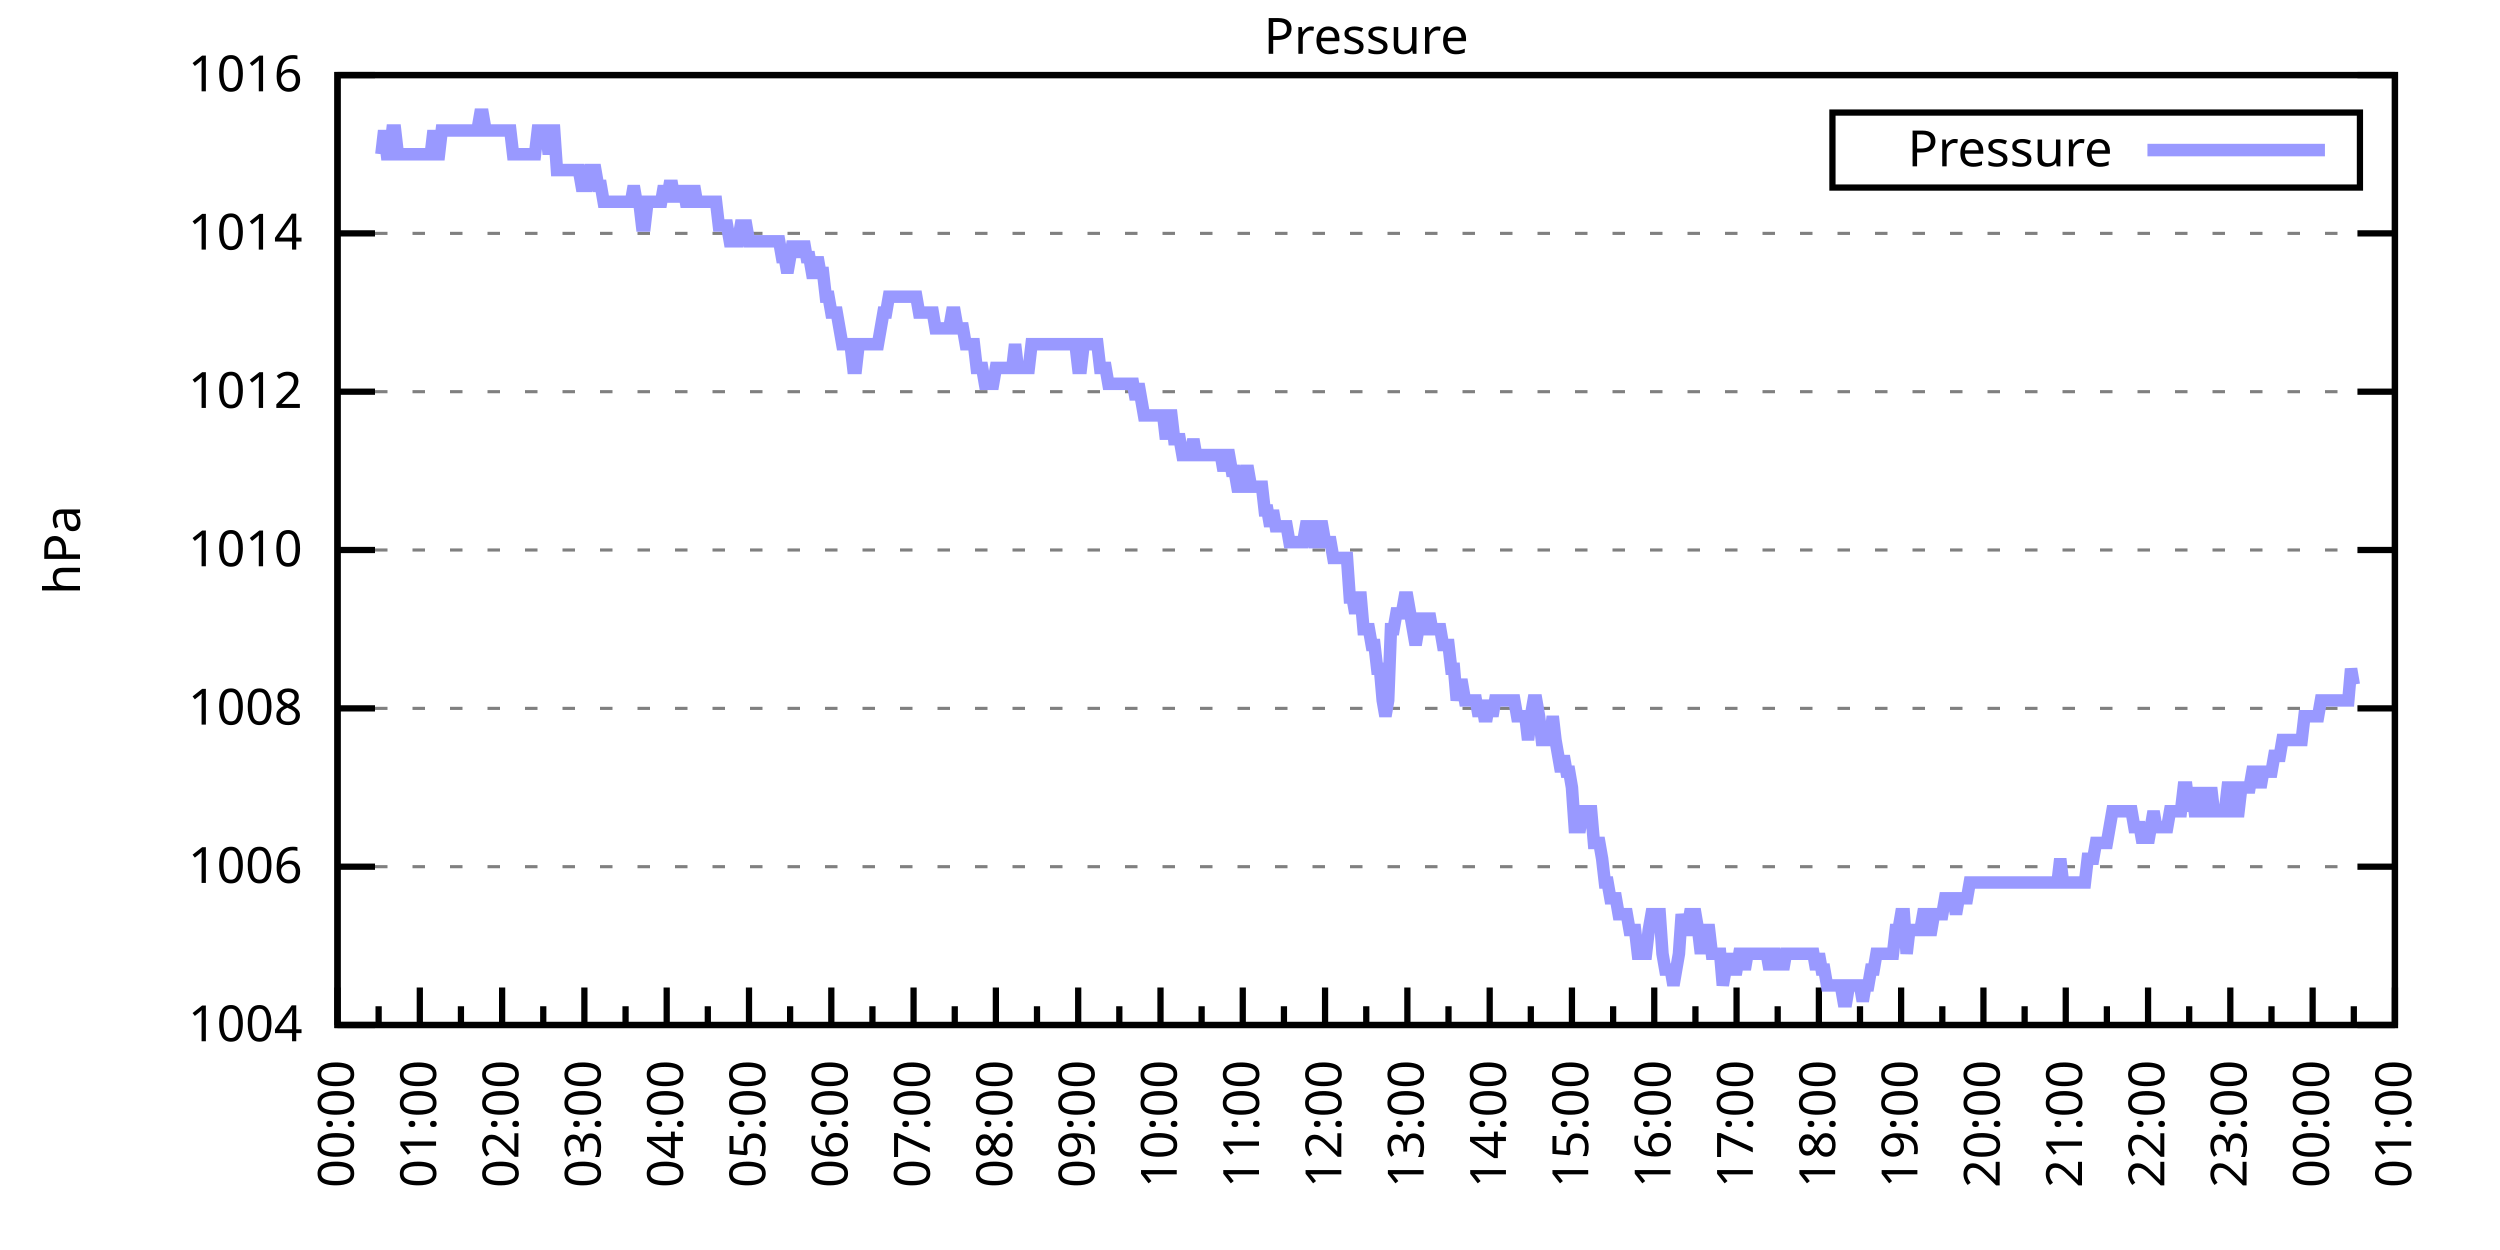
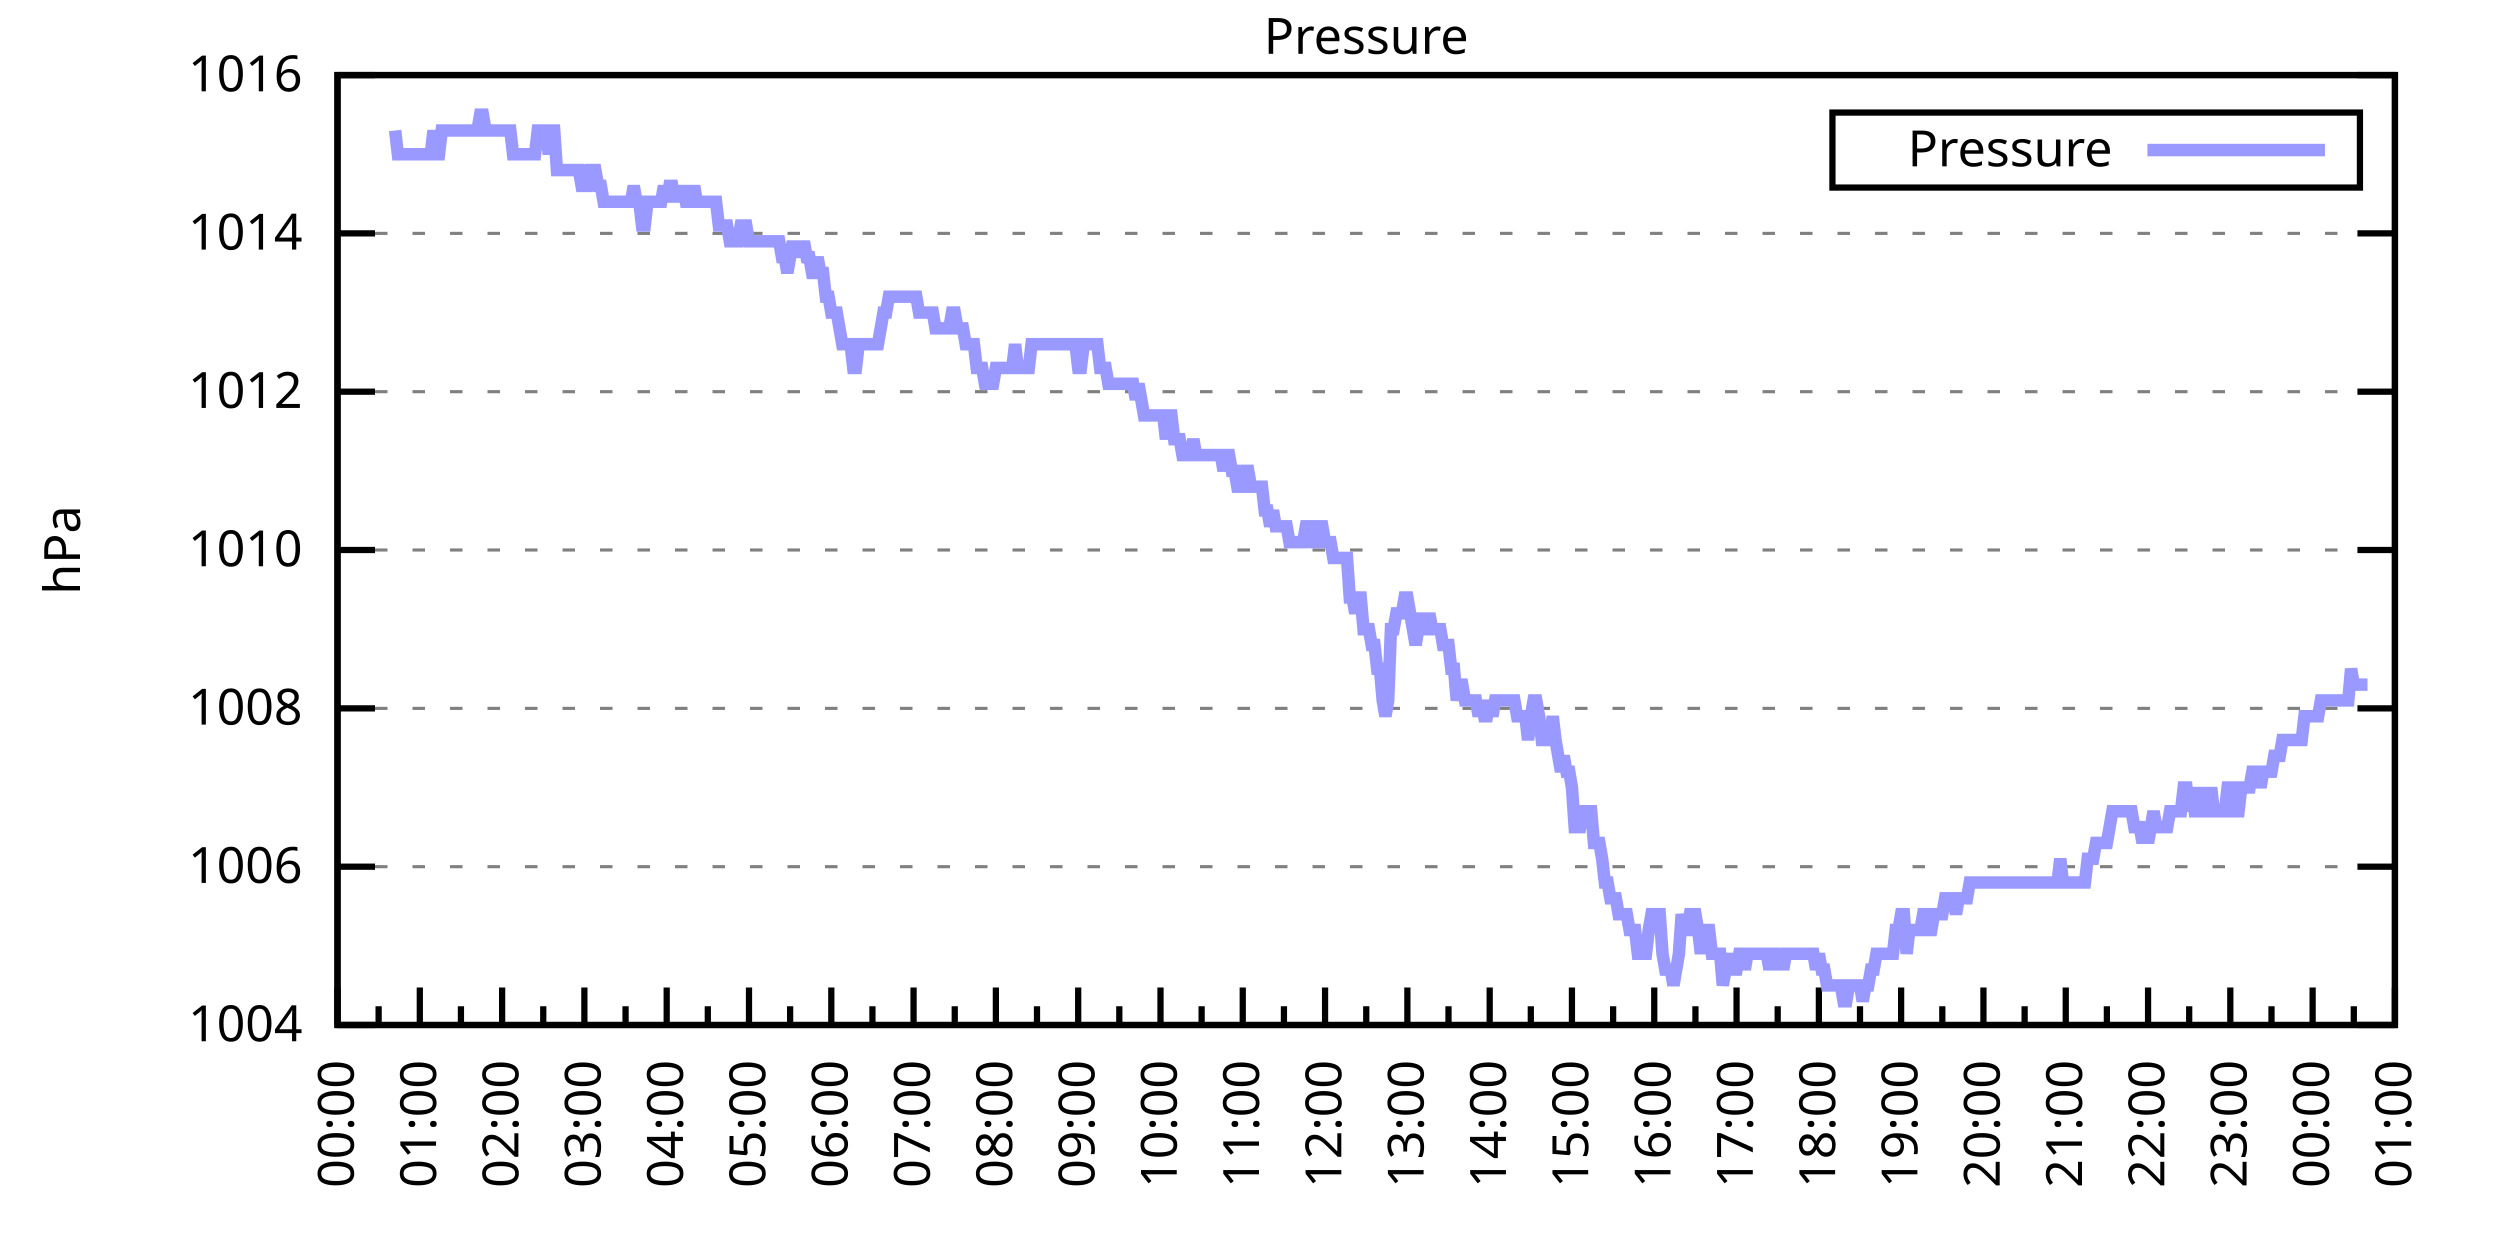
<svg xmlns="http://www.w3.org/2000/svg" xmlns:xlink="http://www.w3.org/1999/xlink" width="400" height="200" viewBox="0 0 400 200">
  <g id="gnuplot_canvas">
    <rect x="0" y="0" width="400" height="200" fill="none" />
    <defs>
      <circle id="gpDot" r="0.5" stroke-width="0.5" stroke="currentColor" />
      <path id="gpPt0" stroke-width="0.333" stroke="currentColor" d="M-1,0 h2 M0,-1 v2" />
      <path id="gpPt1" stroke-width="0.333" stroke="currentColor" d="M-1,-1 L1,1 M1,-1 L-1,1" />
      <path id="gpPt2" stroke-width="0.333" stroke="currentColor" d="M-1,0 L1,0 M0,-1 L0,1 M-1,-1 L1,1 M-1,1 L1,-1" />
      <rect id="gpPt3" stroke-width="0.333" stroke="currentColor" x="-1" y="-1" width="2" height="2" />
      <rect id="gpPt4" stroke-width="0.333" stroke="currentColor" fill="currentColor" x="-1" y="-1" width="2" height="2" />
      <circle id="gpPt5" stroke-width="0.333" stroke="currentColor" cx="0" cy="0" r="1" />
      <use xlink:href="#gpPt5" id="gpPt6" fill="currentColor" stroke="none" />
      <path id="gpPt7" stroke-width="0.333" stroke="currentColor" d="M0,-1.33 L-1.33,0.67 L1.33,0.67 z" />
      <use xlink:href="#gpPt7" id="gpPt8" fill="currentColor" stroke="none" />
      <use xlink:href="#gpPt7" id="gpPt9" stroke="currentColor" transform="rotate(180)" />
      <use xlink:href="#gpPt9" id="gpPt10" fill="currentColor" stroke="none" />
      <use xlink:href="#gpPt3" id="gpPt11" stroke="currentColor" transform="rotate(45)" />
      <use xlink:href="#gpPt11" id="gpPt12" fill="currentColor" stroke="none" />
      <path id="gpPt13" stroke-width="0.333" stroke="currentColor" d="M0,1.330 L1.265,0.411 L0.782,-1.067 L-0.782,-1.076 L-1.265,0.411 z" />
      <use xlink:href="#gpPt13" id="gpPt14" fill="currentColor" stroke="none" />
      <filter id="textbox" filterUnits="objectBoundingBox" x="0" y="0" height="1" width="1">
        <feFlood flood-color="white" flood-opacity="1" result="bgnd" />
        <feComposite in="SourceGraphic" in2="bgnd" operator="atop" />
      </filter>
      <filter id="greybox" filterUnits="objectBoundingBox" x="0" y="0" height="1" width="1">
        <feFlood flood-color="lightgrey" flood-opacity="1" result="grey" />
        <feComposite in="SourceGraphic" in2="grey" operator="atop" />
      </filter>
    </defs>
    <g fill="none" color="white" stroke="currentColor" stroke-width="1.00" stroke-linecap="butt" stroke-linejoin="miter">
</g>
    <g fill="none" color="black" stroke="currentColor" stroke-width="1.00" stroke-linecap="butt" stroke-linejoin="miter">
      <g stroke="none" shape-rendering="crispEdges">
        <polygon fill="rgb(255, 255, 255)" points="54.00,164.00 383.18,164.00 383.18,12.02 54.00,12.02 " />
      </g>
    </g>
    <g fill="none" color="black" stroke="currentColor" stroke-width="1.00" stroke-linecap="butt" stroke-linejoin="miter">
</g>
    <g fill="none" color="black" stroke="black" stroke-width="0.50" stroke-linecap="butt" stroke-linejoin="miter">
</g>
    <g fill="none" color="gray" stroke="currentColor" stroke-width="0.50" stroke-linecap="butt" stroke-linejoin="miter">
      <path stroke="gray" stroke-dasharray="2,4" class="gridline" d="M54.00,164.00 L383.19,164.00  " />
    </g>
    <g fill="none" color="gray" stroke="gray" stroke-width="1.00" stroke-linecap="butt" stroke-linejoin="miter">
</g>
    <g fill="none" color="black" stroke="currentColor" stroke-width="1.00" stroke-linecap="butt" stroke-linejoin="miter">
      <path stroke="black" d="M54.00,164.00 L60.00,164.00 M383.19,164.00 L377.19,164.00  " />
      <g transform="translate(48.40,166.60)" stroke="none" fill="black" font-family="Sans" font-size="8.00" text-anchor="end">
        <text>
          <tspan font-family="Sans"> 1004</tspan>
        </text>
      </g>
    </g>
    <g fill="none" color="black" stroke="currentColor" stroke-width="1.00" stroke-linecap="butt" stroke-linejoin="miter">
</g>
    <g fill="none" color="black" stroke="black" stroke-width="0.50" stroke-linecap="butt" stroke-linejoin="miter">
</g>
    <g fill="none" color="gray" stroke="currentColor" stroke-width="0.50" stroke-linecap="butt" stroke-linejoin="miter">
      <path stroke="gray" stroke-dasharray="2,4" class="gridline" d="M54.00,138.67 L383.19,138.67  " />
    </g>
    <g fill="none" color="gray" stroke="gray" stroke-width="1.00" stroke-linecap="butt" stroke-linejoin="miter">
</g>
    <g fill="none" color="black" stroke="currentColor" stroke-width="1.00" stroke-linecap="butt" stroke-linejoin="miter">
      <path stroke="black" d="M54.00,138.67 L60.00,138.67 M383.19,138.67 L377.19,138.67  " />
      <g transform="translate(48.40,141.27)" stroke="none" fill="black" font-family="Sans" font-size="8.00" text-anchor="end">
        <text>
          <tspan font-family="Sans"> 1006</tspan>
        </text>
      </g>
    </g>
    <g fill="none" color="black" stroke="currentColor" stroke-width="1.00" stroke-linecap="butt" stroke-linejoin="miter">
</g>
    <g fill="none" color="black" stroke="black" stroke-width="0.50" stroke-linecap="butt" stroke-linejoin="miter">
</g>
    <g fill="none" color="gray" stroke="currentColor" stroke-width="0.50" stroke-linecap="butt" stroke-linejoin="miter">
      <path stroke="gray" stroke-dasharray="2,4" class="gridline" d="M54.00,113.34 L383.19,113.34  " />
    </g>
    <g fill="none" color="gray" stroke="gray" stroke-width="1.00" stroke-linecap="butt" stroke-linejoin="miter">
</g>
    <g fill="none" color="black" stroke="currentColor" stroke-width="1.00" stroke-linecap="butt" stroke-linejoin="miter">
      <path stroke="black" d="M54.00,113.34 L60.00,113.34 M383.19,113.34 L377.19,113.34  " />
      <g transform="translate(48.40,115.94)" stroke="none" fill="black" font-family="Sans" font-size="8.00" text-anchor="end">
        <text>
          <tspan font-family="Sans"> 1008</tspan>
        </text>
      </g>
    </g>
    <g fill="none" color="black" stroke="currentColor" stroke-width="1.00" stroke-linecap="butt" stroke-linejoin="miter">
</g>
    <g fill="none" color="black" stroke="black" stroke-width="0.50" stroke-linecap="butt" stroke-linejoin="miter">
</g>
    <g fill="none" color="gray" stroke="currentColor" stroke-width="0.50" stroke-linecap="butt" stroke-linejoin="miter">
      <path stroke="gray" stroke-dasharray="2,4" class="gridline" d="M54.00,88.00 L383.19,88.00  " />
    </g>
    <g fill="none" color="gray" stroke="gray" stroke-width="1.00" stroke-linecap="butt" stroke-linejoin="miter">
</g>
    <g fill="none" color="black" stroke="currentColor" stroke-width="1.00" stroke-linecap="butt" stroke-linejoin="miter">
      <path stroke="black" d="M54.00,88.00 L60.00,88.00 M383.19,88.00 L377.19,88.00  " />
      <g transform="translate(48.40,90.60)" stroke="none" fill="black" font-family="Sans" font-size="8.00" text-anchor="end">
        <text>
          <tspan font-family="Sans"> 1010</tspan>
        </text>
      </g>
    </g>
    <g fill="none" color="black" stroke="currentColor" stroke-width="1.00" stroke-linecap="butt" stroke-linejoin="miter">
</g>
    <g fill="none" color="black" stroke="black" stroke-width="0.50" stroke-linecap="butt" stroke-linejoin="miter">
</g>
    <g fill="none" color="gray" stroke="currentColor" stroke-width="0.50" stroke-linecap="butt" stroke-linejoin="miter">
      <path stroke="gray" stroke-dasharray="2,4" class="gridline" d="M54.00,62.67 L383.19,62.67  " />
    </g>
    <g fill="none" color="gray" stroke="gray" stroke-width="1.00" stroke-linecap="butt" stroke-linejoin="miter">
</g>
    <g fill="none" color="black" stroke="currentColor" stroke-width="1.00" stroke-linecap="butt" stroke-linejoin="miter">
      <path stroke="black" d="M54.00,62.67 L60.00,62.67 M383.19,62.67 L377.19,62.67  " />
      <g transform="translate(48.40,65.27)" stroke="none" fill="black" font-family="Sans" font-size="8.00" text-anchor="end">
        <text>
          <tspan font-family="Sans"> 1012</tspan>
        </text>
      </g>
    </g>
    <g fill="none" color="black" stroke="currentColor" stroke-width="1.00" stroke-linecap="butt" stroke-linejoin="miter">
</g>
    <g fill="none" color="black" stroke="black" stroke-width="0.50" stroke-linecap="butt" stroke-linejoin="miter">
</g>
    <g fill="none" color="gray" stroke="currentColor" stroke-width="0.50" stroke-linecap="butt" stroke-linejoin="miter">
      <path stroke="gray" stroke-dasharray="2,4" class="gridline" d="M54.00,37.34 L383.19,37.34  " />
    </g>
    <g fill="none" color="gray" stroke="gray" stroke-width="1.00" stroke-linecap="butt" stroke-linejoin="miter">
</g>
    <g fill="none" color="black" stroke="currentColor" stroke-width="1.00" stroke-linecap="butt" stroke-linejoin="miter">
      <path stroke="black" d="M54.00,37.34 L60.00,37.34 M383.19,37.34 L377.19,37.34  " />
      <g transform="translate(48.40,39.94)" stroke="none" fill="black" font-family="Sans" font-size="8.00" text-anchor="end">
        <text>
          <tspan font-family="Sans"> 1014</tspan>
        </text>
      </g>
    </g>
    <g fill="none" color="black" stroke="currentColor" stroke-width="1.00" stroke-linecap="butt" stroke-linejoin="miter">
</g>
    <g fill="none" color="black" stroke="black" stroke-width="0.50" stroke-linecap="butt" stroke-linejoin="miter">
</g>
    <g fill="none" color="gray" stroke="currentColor" stroke-width="0.50" stroke-linecap="butt" stroke-linejoin="miter">
      <path stroke="gray" stroke-dasharray="2,4" class="gridline" d="M54.00,12.01 L383.19,12.01  " />
    </g>
    <g fill="none" color="gray" stroke="gray" stroke-width="1.00" stroke-linecap="butt" stroke-linejoin="miter">
</g>
    <g fill="none" color="black" stroke="currentColor" stroke-width="1.00" stroke-linecap="butt" stroke-linejoin="miter">
      <path stroke="black" d="M54.00,12.01 L60.00,12.01 M383.19,12.01 L377.19,12.01  " />
      <g transform="translate(48.40,14.61)" stroke="none" fill="black" font-family="Sans" font-size="8.00" text-anchor="end">
        <text>
          <tspan font-family="Sans"> 1016</tspan>
        </text>
      </g>
    </g>
    <g fill="none" color="black" stroke="currentColor" stroke-width="1.00" stroke-linecap="butt" stroke-linejoin="miter">
      <path stroke="black" d="M54.00,164.00 L54.00,158.00  " />
      <g transform="translate(56.60,169.60) rotate(270)" stroke="none" fill="black" font-family="Sans" font-size="8.00" text-anchor="end">
        <text>
          <tspan font-family="Sans">00:00</tspan>
        </text>
      </g>
    </g>
    <g fill="none" color="black" stroke="currentColor" stroke-width="1.00" stroke-linecap="butt" stroke-linejoin="miter">
      <path stroke="black" d="M60.58,164.00 L60.58,161.00 M67.17,164.00 L67.17,158.00  " />
      <g transform="translate(69.77,169.60) rotate(270)" stroke="none" fill="black" font-family="Sans" font-size="8.00" text-anchor="end">
        <text>
          <tspan font-family="Sans">01:00</tspan>
        </text>
      </g>
    </g>
    <g fill="none" color="black" stroke="currentColor" stroke-width="1.00" stroke-linecap="butt" stroke-linejoin="miter">
      <path stroke="black" d="M73.75,164.00 L73.75,161.00 M80.34,164.00 L80.34,158.00  " />
      <g transform="translate(82.94,169.60) rotate(270)" stroke="none" fill="black" font-family="Sans" font-size="8.00" text-anchor="end">
        <text>
          <tspan font-family="Sans">02:00</tspan>
        </text>
      </g>
    </g>
    <g fill="none" color="black" stroke="currentColor" stroke-width="1.00" stroke-linecap="butt" stroke-linejoin="miter">
      <path stroke="black" d="M86.92,164.00 L86.92,161.00 M93.50,164.00 L93.50,158.00  " />
      <g transform="translate(96.10,169.60) rotate(270)" stroke="none" fill="black" font-family="Sans" font-size="8.00" text-anchor="end">
        <text>
          <tspan font-family="Sans">03:00</tspan>
        </text>
      </g>
    </g>
    <g fill="none" color="black" stroke="currentColor" stroke-width="1.00" stroke-linecap="butt" stroke-linejoin="miter">
      <path stroke="black" d="M100.09,164.00 L100.09,161.00 M106.67,164.00 L106.67,158.00  " />
      <g transform="translate(109.27,169.60) rotate(270)" stroke="none" fill="black" font-family="Sans" font-size="8.00" text-anchor="end">
        <text>
          <tspan font-family="Sans">04:00</tspan>
        </text>
      </g>
    </g>
    <g fill="none" color="black" stroke="currentColor" stroke-width="1.00" stroke-linecap="butt" stroke-linejoin="miter">
      <path stroke="black" d="M113.25,164.00 L113.25,161.00 M119.84,164.00 L119.84,158.00  " />
      <g transform="translate(122.44,169.60) rotate(270)" stroke="none" fill="black" font-family="Sans" font-size="8.00" text-anchor="end">
        <text>
          <tspan font-family="Sans">05:00</tspan>
        </text>
      </g>
    </g>
    <g fill="none" color="black" stroke="currentColor" stroke-width="1.00" stroke-linecap="butt" stroke-linejoin="miter">
      <path stroke="black" d="M126.42,164.00 L126.42,161.00 M133.01,164.00 L133.01,158.00  " />
      <g transform="translate(135.61,169.60) rotate(270)" stroke="none" fill="black" font-family="Sans" font-size="8.00" text-anchor="end">
        <text>
          <tspan font-family="Sans">06:00</tspan>
        </text>
      </g>
    </g>
    <g fill="none" color="black" stroke="currentColor" stroke-width="1.00" stroke-linecap="butt" stroke-linejoin="miter">
      <path stroke="black" d="M139.59,164.00 L139.59,161.00 M146.17,164.00 L146.17,158.00  " />
      <g transform="translate(148.77,169.60) rotate(270)" stroke="none" fill="black" font-family="Sans" font-size="8.00" text-anchor="end">
        <text>
          <tspan font-family="Sans">07:00</tspan>
        </text>
      </g>
    </g>
    <g fill="none" color="black" stroke="currentColor" stroke-width="1.00" stroke-linecap="butt" stroke-linejoin="miter">
      <path stroke="black" d="M152.76,164.00 L152.76,161.00 M159.34,164.00 L159.34,158.00  " />
      <g transform="translate(161.94,169.60) rotate(270)" stroke="none" fill="black" font-family="Sans" font-size="8.00" text-anchor="end">
        <text>
          <tspan font-family="Sans">08:00</tspan>
        </text>
      </g>
    </g>
    <g fill="none" color="black" stroke="currentColor" stroke-width="1.00" stroke-linecap="butt" stroke-linejoin="miter">
      <path stroke="black" d="M165.92,164.00 L165.92,161.00 M172.51,164.00 L172.51,158.00  " />
      <g transform="translate(175.11,169.60) rotate(270)" stroke="none" fill="black" font-family="Sans" font-size="8.00" text-anchor="end">
        <text>
          <tspan font-family="Sans">09:00</tspan>
        </text>
      </g>
    </g>
    <g fill="none" color="black" stroke="currentColor" stroke-width="1.00" stroke-linecap="butt" stroke-linejoin="miter">
      <path stroke="black" d="M179.09,164.00 L179.09,161.00 M185.68,164.00 L185.68,158.00  " />
      <g transform="translate(188.28,169.60) rotate(270)" stroke="none" fill="black" font-family="Sans" font-size="8.00" text-anchor="end">
        <text>
          <tspan font-family="Sans">10:00</tspan>
        </text>
      </g>
    </g>
    <g fill="none" color="black" stroke="currentColor" stroke-width="1.00" stroke-linecap="butt" stroke-linejoin="miter">
      <path stroke="black" d="M192.26,164.00 L192.26,161.00 M198.84,164.00 L198.84,158.00  " />
      <g transform="translate(201.44,169.60) rotate(270)" stroke="none" fill="black" font-family="Sans" font-size="8.00" text-anchor="end">
        <text>
          <tspan font-family="Sans">11:00</tspan>
        </text>
      </g>
    </g>
    <g fill="none" color="black" stroke="currentColor" stroke-width="1.00" stroke-linecap="butt" stroke-linejoin="miter">
      <path stroke="black" d="M205.43,164.00 L205.43,161.00 M212.01,164.00 L212.01,158.00  " />
      <g transform="translate(214.61,169.60) rotate(270)" stroke="none" fill="black" font-family="Sans" font-size="8.00" text-anchor="end">
        <text>
          <tspan font-family="Sans">12:00</tspan>
        </text>
      </g>
    </g>
    <g fill="none" color="black" stroke="currentColor" stroke-width="1.00" stroke-linecap="butt" stroke-linejoin="miter">
      <path stroke="black" d="M218.60,164.00 L218.60,161.00 M225.18,164.00 L225.18,158.00  " />
      <g transform="translate(227.78,169.60) rotate(270)" stroke="none" fill="black" font-family="Sans" font-size="8.00" text-anchor="end">
        <text>
          <tspan font-family="Sans">13:00</tspan>
        </text>
      </g>
    </g>
    <g fill="none" color="black" stroke="currentColor" stroke-width="1.00" stroke-linecap="butt" stroke-linejoin="miter">
      <path stroke="black" d="M231.76,164.00 L231.76,161.00 M238.35,164.00 L238.35,158.00  " />
      <g transform="translate(240.95,169.60) rotate(270)" stroke="none" fill="black" font-family="Sans" font-size="8.00" text-anchor="end">
        <text>
          <tspan font-family="Sans">14:00</tspan>
        </text>
      </g>
    </g>
    <g fill="none" color="black" stroke="currentColor" stroke-width="1.00" stroke-linecap="butt" stroke-linejoin="miter">
      <path stroke="black" d="M244.93,164.00 L244.93,161.00 M251.51,164.00 L251.51,158.00  " />
      <g transform="translate(254.11,169.60) rotate(270)" stroke="none" fill="black" font-family="Sans" font-size="8.00" text-anchor="end">
        <text>
          <tspan font-family="Sans">15:00</tspan>
        </text>
      </g>
    </g>
    <g fill="none" color="black" stroke="currentColor" stroke-width="1.00" stroke-linecap="butt" stroke-linejoin="miter">
      <path stroke="black" d="M258.10,164.00 L258.10,161.00 M264.68,164.00 L264.68,158.00  " />
      <g transform="translate(267.28,169.60) rotate(270)" stroke="none" fill="black" font-family="Sans" font-size="8.00" text-anchor="end">
        <text>
          <tspan font-family="Sans">16:00</tspan>
        </text>
      </g>
    </g>
    <g fill="none" color="black" stroke="currentColor" stroke-width="1.00" stroke-linecap="butt" stroke-linejoin="miter">
      <path stroke="black" d="M271.27,164.00 L271.27,161.00 M277.85,164.00 L277.85,158.00  " />
      <g transform="translate(280.45,169.60) rotate(270)" stroke="none" fill="black" font-family="Sans" font-size="8.00" text-anchor="end">
        <text>
          <tspan font-family="Sans">17:00</tspan>
        </text>
      </g>
    </g>
    <g fill="none" color="black" stroke="currentColor" stroke-width="1.00" stroke-linecap="butt" stroke-linejoin="miter">
      <path stroke="black" d="M284.43,164.00 L284.43,161.00 M291.02,164.00 L291.02,158.00  " />
      <g transform="translate(293.62,169.60) rotate(270)" stroke="none" fill="black" font-family="Sans" font-size="8.00" text-anchor="end">
        <text>
          <tspan font-family="Sans">18:00</tspan>
        </text>
      </g>
    </g>
    <g fill="none" color="black" stroke="currentColor" stroke-width="1.00" stroke-linecap="butt" stroke-linejoin="miter">
      <path stroke="black" d="M297.60,164.00 L297.60,161.00 M304.18,164.00 L304.18,158.00  " />
      <g transform="translate(306.78,169.60) rotate(270)" stroke="none" fill="black" font-family="Sans" font-size="8.00" text-anchor="end">
        <text>
          <tspan font-family="Sans">19:00</tspan>
        </text>
      </g>
    </g>
    <g fill="none" color="black" stroke="currentColor" stroke-width="1.00" stroke-linecap="butt" stroke-linejoin="miter">
      <path stroke="black" d="M310.77,164.00 L310.77,161.00 M317.35,164.00 L317.35,158.00  " />
      <g transform="translate(319.95,169.60) rotate(270)" stroke="none" fill="black" font-family="Sans" font-size="8.00" text-anchor="end">
        <text>
          <tspan font-family="Sans">20:00</tspan>
        </text>
      </g>
    </g>
    <g fill="none" color="black" stroke="currentColor" stroke-width="1.00" stroke-linecap="butt" stroke-linejoin="miter">
      <path stroke="black" d="M323.94,164.00 L323.94,161.00 M330.52,164.00 L330.52,158.00  " />
      <g transform="translate(333.12,169.60) rotate(270)" stroke="none" fill="black" font-family="Sans" font-size="8.00" text-anchor="end">
        <text>
          <tspan font-family="Sans">21:00</tspan>
        </text>
      </g>
    </g>
    <g fill="none" color="black" stroke="currentColor" stroke-width="1.00" stroke-linecap="butt" stroke-linejoin="miter">
      <path stroke="black" d="M337.10,164.00 L337.10,161.00 M343.69,164.00 L343.69,158.00  " />
      <g transform="translate(346.29,169.60) rotate(270)" stroke="none" fill="black" font-family="Sans" font-size="8.00" text-anchor="end">
        <text>
          <tspan font-family="Sans">22:00</tspan>
        </text>
      </g>
    </g>
    <g fill="none" color="black" stroke="currentColor" stroke-width="1.00" stroke-linecap="butt" stroke-linejoin="miter">
      <path stroke="black" d="M350.27,164.00 L350.27,161.00 M356.85,164.00 L356.85,158.00  " />
      <g transform="translate(359.45,169.60) rotate(270)" stroke="none" fill="black" font-family="Sans" font-size="8.00" text-anchor="end">
        <text>
          <tspan font-family="Sans">23:00</tspan>
        </text>
      </g>
    </g>
    <g fill="none" color="black" stroke="currentColor" stroke-width="1.00" stroke-linecap="butt" stroke-linejoin="miter">
      <path stroke="black" d="M363.44,164.00 L363.44,161.00 M370.02,164.00 L370.02,158.00  " />
      <g transform="translate(372.62,169.60) rotate(270)" stroke="none" fill="black" font-family="Sans" font-size="8.00" text-anchor="end">
        <text>
          <tspan font-family="Sans">00:00</tspan>
        </text>
      </g>
    </g>
    <g fill="none" color="black" stroke="currentColor" stroke-width="1.00" stroke-linecap="butt" stroke-linejoin="miter">
      <path stroke="black" d="M376.61,164.00 L376.61,161.00 M383.19,164.00 L383.19,158.00  " />
      <g transform="translate(385.79,169.60) rotate(270)" stroke="none" fill="black" font-family="Sans" font-size="8.00" text-anchor="end">
        <text>
          <tspan font-family="Sans">01:00</tspan>
        </text>
      </g>
    </g>
    <g fill="none" color="black" stroke="currentColor" stroke-width="1.00" stroke-linecap="butt" stroke-linejoin="miter">
</g>
    <g fill="none" color="black" stroke="currentColor" stroke-width="1.00" stroke-linecap="butt" stroke-linejoin="miter">
      <path stroke="black" d="M54.00,12.01 L54.00,164.00 L383.19,164.00 L383.19,12.01 L54.00,12.01 Z  " />
    </g>
    <g fill="none" color="black" stroke="currentColor" stroke-width="1.00" stroke-linecap="butt" stroke-linejoin="miter">
      <g transform="translate(12.80,88.01) rotate(270)" stroke="none" fill="black" font-family="Sans" font-size="8.00" text-anchor="middle">
        <text>
          <tspan font-family="Sans">hPa</tspan>
        </text>
      </g>
    </g>
    <g fill="none" color="black" stroke="currentColor" stroke-width="1.00" stroke-linecap="butt" stroke-linejoin="miter">
</g>
    <g fill="none" color="black" stroke="currentColor" stroke-width="1.00" stroke-linecap="butt" stroke-linejoin="miter">
      <path stroke="black" d="M293.19,30.01 L293.19,18.01 L377.59,18.01 L377.59,30.01 L293.19,30.01 Z  " />
    </g>
    <g id="Pressure_plot_1">
      <g fill="none" color="white" stroke="black" stroke-width="2.00" stroke-linecap="butt" stroke-linejoin="miter">
</g>
      <g fill="none" color="black" stroke="currentColor" stroke-width="2.00" stroke-linecap="butt" stroke-linejoin="miter">
        <g transform="translate(337.99,26.61)" stroke="none" fill="black" font-family="Sans" font-size="8.00" text-anchor="end">
          <text>
            <tspan font-family="Sans">Pressure</tspan>
          </text>
        </g>
      </g>
      <g fill="none" color="black" stroke="currentColor" stroke-width="2.00" stroke-linecap="butt" stroke-linejoin="miter">
-         <path stroke="rgb(153, 153, 255)" d="M343.59,24.01 L371.99,24.01 M61.02,24.68 L61.46,20.88 L61.90,24.68 L62.34,24.68 L62.78,20.88 L63.22,20.88   L63.66,24.68 L64.10,24.68 L64.53,24.68 L64.97,24.68 L65.41,24.68 L65.85,24.68 L66.29,24.68 L66.73,24.68   L67.17,24.68 L67.61,24.68 L68.05,24.68 L68.48,24.68 L68.92,24.68 L69.36,20.88 L69.80,24.68 L70.24,24.68   L70.68,20.88 L71.12,20.88 L71.56,20.88 L72.00,20.88 L72.43,20.88 L72.87,20.88 L73.31,20.88 L73.75,20.88   L74.19,20.88 L74.63,20.88 L75.07,20.88 L75.51,20.88 L75.95,20.88 L76.38,20.88 L76.82,18.34 L77.26,18.34   L77.70,20.88 L78.14,20.88 L78.58,20.88 L79.02,20.88 L79.46,20.88 L79.90,20.88 L80.34,20.88 L80.77,20.88   L81.21,20.88 L81.65,20.88 L82.09,24.68 L82.53,24.68 L82.97,24.68 L83.41,24.68 L83.85,24.68 L84.29,24.68   L84.72,24.68 L85.16,24.68 L85.60,24.68 L86.04,20.88 L86.48,20.88 L86.92,20.88 L87.36,20.88 L87.80,24.68   L88.24,20.88 L88.67,20.88 L89.11,27.21 L89.55,27.21 L89.99,27.21 L90.43,27.21 L90.87,27.21 L91.31,27.21   L91.75,27.21 L92.19,27.21 L92.62,27.21 L93.06,29.74 L93.50,29.74 L93.94,29.74 L94.38,27.21 L94.82,27.21   L95.26,27.21 L95.70,29.74 L96.14,29.74 L96.58,32.28 L97.01,32.28 L97.45,32.28 L97.89,32.28 L98.33,32.28   L98.77,32.28 L99.21,32.28 L99.65,32.28 L100.09,32.28 L100.53,32.28 L100.96,32.28 L101.40,29.74 L101.84,32.28   L102.28,32.28 L102.72,36.08 L103.16,36.08 L103.60,32.28 L104.04,32.28 L104.48,32.28 L104.91,32.28 L105.35,32.28   L105.79,32.28 L106.23,29.74 L106.67,32.28 L107.11,29.74 L107.55,29.74 L107.99,32.28 L108.43,29.74 L108.87,32.28   L109.30,29.74 L109.74,32.28 L110.18,32.28 L110.62,32.28 L111.06,29.74 L111.50,32.28 L111.94,32.28 L112.38,32.28   L112.82,32.28 L113.25,32.28 L113.69,32.28 L114.13,32.28 L114.57,32.28 L115.01,36.08 L115.45,36.08 L115.89,36.08   L116.33,36.08 L116.77,38.61 L117.20,38.61 L117.64,38.61 L118.08,38.61 L118.52,36.08 L118.96,36.08 L119.40,36.08   L119.84,38.61 L120.28,38.61 L120.72,38.61 L121.15,38.61 L121.59,38.61 L122.03,38.61 L122.47,38.61 L122.91,38.61   L123.35,38.61 L123.79,38.61 L124.23,38.61 L124.67,38.61 L125.11,41.14 L125.54,41.14 L125.98,43.67 L126.42,41.14   L126.86,38.61 L127.30,41.14 L127.74,38.61 L128.18,41.14 L128.62,38.61 L129.06,41.14 L129.49,41.14 L129.93,43.67   L130.37,43.67 L130.81,41.14 L131.25,43.67 L131.69,43.67 L132.13,47.47 L132.57,47.47 L133.01,50.01 L133.44,50.01   L133.88,50.01 L134.32,52.54 L134.76,55.07 L135.20,55.07 L135.64,55.07 L136.08,55.07 L136.52,58.87 L136.96,58.87   L137.39,55.07 L137.83,55.07 L138.27,55.07 L138.71,55.07 L139.15,55.07 L139.59,55.07 L140.03,55.07 L140.47,55.07   L140.91,52.54 L141.35,50.01 L141.78,50.01 L142.22,47.47 L142.66,47.47 L143.10,47.47 L143.54,47.47 L143.98,47.47   L144.42,47.47 L144.86,47.47 L145.30,47.47 L145.73,47.47 L146.17,47.47 L146.61,47.47 L147.05,50.01 L147.49,50.01   L147.93,50.01 L148.37,50.01 L148.81,50.01 L149.25,50.01 L149.68,52.54 L150.12,52.54 L150.56,52.54 L151.00,52.54   L151.44,52.54 L151.88,52.54 L152.32,50.01 L152.76,50.01 L153.20,52.54 L153.63,52.54 L154.07,52.54 L154.51,55.07   L154.95,55.07 L155.39,55.07 L155.83,55.07 L156.27,58.87 L156.71,58.87 L157.15,58.87 L157.59,61.41 L158.02,61.41   L158.46,61.41 L158.90,61.41 L159.34,58.87 L159.78,58.87 L160.22,58.87 L160.66,58.87 L161.10,58.87 L161.54,58.87   L161.97,58.87 L162.41,55.07 L162.85,58.87 L163.29,58.87 L163.73,58.87 L164.17,58.87 L164.61,58.87 L165.05,55.07   L165.49,55.07 L165.92,55.07 L166.36,55.07 L166.80,55.07 L167.24,55.07 L167.68,55.07 L168.12,55.07 L168.56,55.07   L169.00,55.07 L169.44,55.07 L169.87,55.07 L170.31,55.07 L170.75,55.07 L171.19,55.07 L171.63,55.07 L172.07,55.07   L172.51,58.87 L172.95,58.87 L173.39,55.07 L173.83,55.07 L174.26,55.07 L174.70,55.07 L175.14,55.07 L175.58,55.07   L176.02,58.87 L176.46,58.87 L176.90,58.87 L177.34,61.41 L177.78,61.41 L178.21,61.41 L178.65,61.41 L179.09,61.41   L179.53,61.41 L179.97,61.41 L180.41,61.41 L180.85,61.41 L181.29,61.41 L181.73,63.94 L182.16,61.41 L182.60,63.94   L183.04,66.47 L183.48,66.47 L183.92,66.47 L184.36,66.47 L184.80,66.47 L185.24,66.47 L185.68,66.47 L186.11,66.47   L186.55,70.27 L186.99,66.47 L187.43,66.47 L187.87,70.27 L188.31,70.27 L188.75,70.27 L189.19,72.81 L189.63,72.81   L190.07,72.81 L190.50,72.81 L190.94,70.27 L191.38,72.81 L191.82,72.81 L192.26,72.81 L192.70,72.81 L193.14,72.81   L193.58,72.81 L194.02,72.81 L194.45,72.81 L194.89,72.81 L195.33,72.81 L195.77,75.34 L196.21,72.81 L196.65,72.81   L197.09,75.34 L197.53,75.34 L197.97,77.87 L198.40,77.87 L198.84,77.87 L199.28,75.34 L199.72,75.34 L200.16,77.87   L200.60,77.87 L201.04,77.87 L201.48,77.87 L201.92,77.87 L202.35,81.67 L202.79,81.67 L203.23,84.21 L203.67,81.67   L204.11,84.21 L204.55,84.21 L204.99,84.21 L205.43,84.21 L205.87,84.21 L206.31,86.74 L206.74,86.74 L207.18,86.74   L207.62,86.74 L208.06,86.74 L208.50,86.74 L208.94,84.21 L209.38,84.21 L209.82,84.21 L210.26,86.74 L210.69,86.74   L211.13,84.21 L211.57,84.21 L212.01,86.74 L212.45,86.74 L212.89,86.74 L213.33,89.27 L213.77,89.27 L214.21,89.27   L214.64,89.27 L215.08,89.27 L215.52,89.27 L215.96,95.60 L216.40,95.60 L216.84,98.14 L217.28,95.60 L217.72,95.60   L218.16,100.67 L218.60,100.67 L219.03,100.67 L219.47,103.20 L219.91,103.20 L220.35,107.00 L220.79,107.00 L221.23,112.07   L221.67,114.60 L222.11,112.07 L222.55,100.67 L222.98,100.67 L223.42,98.14 L223.86,98.14 L224.30,98.14 L224.74,95.60   L225.18,95.60 L225.62,98.14 L226.06,100.67 L226.50,103.20 L226.93,100.67 L227.37,98.14 L227.81,100.67 L228.25,100.67   L228.69,98.14 L229.13,100.67 L229.57,100.67 L230.01,100.67 L230.45,100.67 L230.88,103.20 L231.32,103.20 L231.76,103.20   L232.20,107.00 L232.64,107.00 L233.08,112.07 L233.52,109.54 L233.96,109.54 L234.40,112.07 L234.84,112.07 L235.27,112.07   L235.71,112.07 L236.15,112.07 L236.59,114.60 L237.03,112.07 L237.47,114.60 L237.91,114.60 L238.35,112.07 L238.79,114.60   L239.22,112.07 L239.66,112.07 L240.10,112.07 L240.54,112.07 L240.98,112.07 L241.42,112.07 L241.86,112.07 L242.30,112.07   L242.74,114.60 L243.17,114.60 L243.61,114.60 L244.05,114.60 L244.49,118.40 L244.93,114.60 L245.37,112.07 L245.81,112.07   L246.25,114.60 L246.69,118.40 L247.12,118.40 L247.56,118.40 L248.00,118.40 L248.44,114.60 L248.88,118.40 L249.32,120.94   L249.76,123.47 L250.20,120.94 L250.64,123.47 L251.08,123.47 L251.51,126.00 L251.95,132.34 L252.39,132.34 L252.83,132.34   L253.27,129.80 L253.71,129.80 L254.15,129.80 L254.59,129.80 L255.03,134.87 L255.46,134.87 L255.90,134.87 L256.34,137.40   L256.78,141.20 L257.22,141.20 L257.66,143.73 L258.10,143.73 L258.54,143.73 L258.98,146.27 L259.41,146.27 L259.85,146.27   L260.29,146.27 L260.73,148.80 L261.17,148.80 L261.61,148.80 L262.05,152.60 L262.49,152.60 L262.93,152.60 L263.36,152.60   L263.80,148.80 L264.24,146.27 L264.68,146.27 L265.12,146.27 L265.56,146.27 L266.00,152.60 L266.44,155.13 L266.88,155.13   L267.32,155.13 L267.75,157.67 L268.19,155.13 L268.63,152.60 L269.07,146.27 L269.51,148.80 L269.95,148.80 L270.39,146.27   L270.83,146.27 L271.27,146.27 L271.70,148.80 L272.14,152.60 L272.58,148.80 L273.02,148.80 L273.46,148.80 L273.90,152.60   L274.34,152.60 L274.78,152.60 L275.22,152.60 L275.65,157.67 L276.09,155.13 L276.53,155.13 L276.97,152.60 L277.41,155.13   L277.85,155.13 L278.29,152.60 L278.73,152.60 L279.17,155.13 L279.60,152.60 L280.04,152.60 L280.48,152.60 L280.92,152.60   L281.36,152.60 L281.80,152.60 L282.24,152.60 L282.68,152.60 L283.12,155.13 L283.56,152.60 L283.99,152.60 L284.43,155.13   L284.87,152.60 L285.31,155.13 L285.75,152.60 L286.19,152.60 L286.63,152.60 L287.07,152.60 L287.51,152.60 L287.94,152.60   L288.38,152.60 L288.82,152.60 L289.26,152.60 L289.70,152.60 L290.14,152.60 L290.58,155.13 L291.02,152.60 L291.46,155.13   L291.89,155.13 L292.33,157.67 L292.77,157.67 L293.21,157.67 L293.65,157.67 L294.09,157.67 L294.53,157.67 L294.97,160.20   L295.41,160.20 L295.84,157.67 L296.28,157.67 L296.72,157.67 L297.16,157.67 L297.60,157.67 L298.04,160.20 L298.48,157.67   L298.92,157.67 L299.36,155.13 L299.80,155.13 L300.23,152.60 L300.67,152.60 L301.11,152.60 L301.55,152.60 L301.99,152.60   L302.43,152.60 L302.87,152.60 L303.31,148.80 L303.75,148.80 L304.18,146.27 L304.62,146.27 L305.06,152.60 L305.50,148.80   L305.94,148.80 L306.38,148.80 L306.82,148.80 L307.26,148.80 L307.70,146.27 L308.13,146.27 L308.57,148.80 L309.01,148.80   L309.45,146.27 L309.89,146.27 L310.33,146.27 L310.77,146.27 L311.21,143.73 L311.65,143.73 L312.08,143.73 L312.52,143.73   L312.96,146.27 L313.40,143.73 L313.84,143.73 L314.28,143.73 L314.72,143.73 L315.16,141.20 L315.60,141.20 L316.04,141.20   L316.47,141.20 L316.91,141.20 L317.35,141.20 L317.79,141.20 L318.23,141.20 L318.67,141.20 L319.11,141.20 L319.55,141.20   L319.99,141.20 L320.42,141.20 L320.86,141.20 L321.30,141.20 L321.74,141.20 L322.18,141.20 L322.62,141.20 L323.06,141.20   L323.50,141.20 L323.94,141.20 L324.37,141.20 L324.81,141.20 L325.25,141.20 L325.69,141.20 L326.13,141.20 L326.57,141.20   L327.01,141.20 L327.45,141.20 L327.89,141.20 L328.33,141.20 L328.76,141.20 L329.20,141.20 L329.64,137.40 L330.08,141.20   L330.52,141.20 L330.96,141.20 L331.40,141.20 L331.84,141.20 L332.28,141.20 L332.71,141.20 L333.15,141.20 L333.59,141.20   L334.03,137.40 L334.47,137.40 L334.91,137.40 L335.35,134.87 L335.79,134.87 L336.23,134.87 L336.66,134.87 L337.10,134.87   L337.54,132.34 L337.98,129.80 L338.42,129.80 L338.86,129.80 L339.30,129.80 L339.74,129.80 L340.18,129.80 L340.61,129.80   L341.05,129.80 L341.49,132.34 L341.93,132.34 L342.37,132.34 L342.81,134.87 L343.25,132.34 L343.69,134.87 L344.13,132.34   L344.57,129.80 L345.00,132.34 L345.44,132.34 L345.88,132.34 L346.32,132.34 L346.76,132.34 L347.20,129.80 L347.64,129.80   L348.08,129.80 L348.52,129.80 L348.95,129.80 L349.39,126.00 L349.83,126.00 L350.27,129.80 L350.71,126.00 L351.15,129.80   L351.59,129.80 L352.03,129.80 L352.47,126.00 L352.90,129.80 L353.34,129.80 L353.78,126.00 L354.22,129.80 L354.66,129.80   L355.10,129.80 L355.54,129.80 L355.98,129.80 L356.42,126.00 L356.85,126.00 L357.29,129.80 L357.73,129.80 L358.17,129.80   L358.61,126.00 L359.05,126.00 L359.49,126.00 L359.93,126.00 L360.37,123.47 L360.81,123.47 L361.24,123.47 L361.68,126.00   L362.12,123.47 L362.56,123.47 L363.00,123.47 L363.44,123.47 L363.88,120.94 L364.32,120.94 L364.76,120.94 L365.19,118.40   L365.63,118.40 L366.07,118.40 L366.51,118.40 L366.95,118.40 L367.39,118.40 L367.83,118.40 L368.27,118.40 L368.71,114.60   L369.14,114.60 L369.58,114.60 L370.02,114.60 L370.46,114.60 L370.90,114.60 L371.34,112.07 L371.78,112.07 L372.22,112.07   L372.66,112.07 L373.09,112.07 L373.53,112.07 L373.97,112.07 L374.41,112.07 L374.85,112.07 L375.29,112.07 L375.73,112.07   L376.17,107.00 L376.61,109.54  " />
+         <path stroke="rgb(153, 153, 255)" d="M343.59,24.01 L371.99,24.01 M63.22,20.88 L63.66,24.68 L64.10,24.68 L64.53,24.68 L64.97,24.68 L65.41,24.68   L65.85,24.68 L66.29,24.68 L66.73,24.68 L67.17,24.68 L67.61,24.68 L68.05,24.68 L68.48,24.68 L68.92,24.68   L69.36,20.88 L69.80,24.68 L70.24,24.68 L70.68,20.88 L71.12,20.88 L71.56,20.88 L72.00,20.88 L72.43,20.88   L72.87,20.88 L73.31,20.88 L73.75,20.88 L74.19,20.88 L74.63,20.88 L75.07,20.88 L75.51,20.88 L75.95,20.88   L76.38,20.88 L76.82,18.34 L77.26,18.34 L77.70,20.88 L78.14,20.88 L78.58,20.88 L79.02,20.88 L79.46,20.88   L79.90,20.88 L80.34,20.88 L80.77,20.88 L81.21,20.88 L81.65,20.88 L82.09,24.68 L82.53,24.68 L82.97,24.68   L83.41,24.68 L83.85,24.68 L84.29,24.68 L84.72,24.68 L85.16,24.68 L85.60,24.68 L86.04,20.88 L86.48,20.88   L86.92,20.88 L87.36,20.88 L87.80,24.68 L88.24,20.88 L88.67,20.88 L89.11,27.21 L89.55,27.21 L89.99,27.21   L90.43,27.21 L90.87,27.21 L91.31,27.21 L91.75,27.21 L92.19,27.21 L92.62,27.21 L93.06,29.74 L93.50,29.74   L93.94,29.74 L94.38,27.21 L94.82,27.21 L95.26,27.21 L95.70,29.74 L96.14,29.74 L96.58,32.28 L97.01,32.28   L97.45,32.28 L97.89,32.28 L98.33,32.28 L98.77,32.28 L99.21,32.28 L99.65,32.28 L100.09,32.28 L100.53,32.28   L100.96,32.28 L101.40,29.74 L101.84,32.28 L102.28,32.28 L102.72,36.08 L103.16,36.08 L103.60,32.28 L104.04,32.28   L104.48,32.28 L104.91,32.28 L105.35,32.28 L105.79,32.28 L106.23,29.74 L106.67,32.28 L107.11,29.74 L107.55,29.74   L107.99,32.28 L108.43,29.74 L108.87,32.28 L109.30,29.74 L109.74,32.28 L110.18,32.28 L110.62,32.28 L111.06,29.74   L111.50,32.28 L111.94,32.28 L112.38,32.28 L112.82,32.28 L113.25,32.28 L113.69,32.28 L114.13,32.28 L114.57,32.28   L115.01,36.08 L115.45,36.08 L115.89,36.08 L116.33,36.08 L116.77,38.61 L117.20,38.61 L117.64,38.61 L118.08,38.61   L118.52,36.08 L118.96,36.08 L119.40,36.08 L119.84,38.61 L120.28,38.61 L120.72,38.61 L121.15,38.61 L121.59,38.61   L122.03,38.61 L122.47,38.61 L122.91,38.61 L123.35,38.61 L123.79,38.61 L124.23,38.61 L124.67,38.61 L125.11,41.14   L125.54,41.14 L125.98,43.67 L126.42,41.14 L126.86,38.61 L127.30,41.14 L127.74,38.61 L128.18,41.14 L128.62,38.61   L129.06,41.14 L129.49,41.14 L129.93,43.67 L130.37,43.67 L130.81,41.14 L131.25,43.67 L131.69,43.67 L132.13,47.47   L132.57,47.47 L133.01,50.01 L133.44,50.01 L133.88,50.01 L134.32,52.54 L134.76,55.07 L135.20,55.07 L135.64,55.07   L136.08,55.07 L136.52,58.87 L136.96,58.87 L137.39,55.07 L137.83,55.07 L138.27,55.07 L138.71,55.07 L139.15,55.07   L139.59,55.07 L140.03,55.07 L140.47,55.07 L140.91,52.54 L141.35,50.01 L141.78,50.01 L142.22,47.47 L142.66,47.47   L143.10,47.47 L143.54,47.47 L143.98,47.47 L144.42,47.47 L144.86,47.47 L145.30,47.47 L145.73,47.47 L146.17,47.47   L146.61,47.47 L147.05,50.01 L147.49,50.01 L147.93,50.01 L148.37,50.01 L148.81,50.01 L149.25,50.01 L149.68,52.54   L150.12,52.54 L150.56,52.54 L151.00,52.54 L151.44,52.54 L151.88,52.54 L152.32,50.01 L152.76,50.01 L153.20,52.54   L153.63,52.54 L154.07,52.54 L154.51,55.07 L154.95,55.07 L155.39,55.07 L155.83,55.07 L156.27,58.87 L156.71,58.87   L157.15,58.87 L157.59,61.41 L158.02,61.41 L158.46,61.41 L158.90,61.41 L159.34,58.87 L159.78,58.87 L160.22,58.87   L160.66,58.87 L161.10,58.87 L161.54,58.87 L161.97,58.87 L162.41,55.07 L162.85,58.87 L163.29,58.87 L163.73,58.87   L164.17,58.87 L164.61,58.87 L165.05,55.07 L165.49,55.07 L165.92,55.07 L166.36,55.07 L166.80,55.07 L167.24,55.07   L167.68,55.07 L168.12,55.07 L168.56,55.07 L169.00,55.07 L169.44,55.07 L169.87,55.07 L170.31,55.07 L170.75,55.07   L171.19,55.07 L171.63,55.07 L172.07,55.07 L172.51,58.87 L172.95,58.87 L173.39,55.07 L173.83,55.07 L174.26,55.07   L174.70,55.07 L175.14,55.07 L175.58,55.07 L176.02,58.87 L176.46,58.87 L176.90,58.87 L177.34,61.41 L177.78,61.41   L178.21,61.41 L178.65,61.41 L179.09,61.41 L179.53,61.41 L179.97,61.41 L180.41,61.41 L180.85,61.41 L181.29,61.41   L181.73,63.94 L182.16,61.41 L182.60,63.94 L183.04,66.47 L183.48,66.47 L183.92,66.47 L184.36,66.47 L184.80,66.47   L185.24,66.47 L185.68,66.47 L186.11,66.47 L186.55,70.27 L186.99,66.47 L187.43,66.47 L187.87,70.27 L188.31,70.27   L188.75,70.27 L189.19,72.81 L189.63,72.81 L190.07,72.81 L190.50,72.81 L190.94,70.27 L191.38,72.81 L191.82,72.81   L192.26,72.81 L192.70,72.81 L193.14,72.81 L193.58,72.81 L194.02,72.81 L194.45,72.81 L194.89,72.81 L195.33,72.81   L195.77,75.34 L196.21,72.81 L196.65,72.81 L197.09,75.34 L197.53,75.34 L197.97,77.87 L198.40,77.87 L198.84,77.87   L199.28,75.34 L199.72,75.34 L200.16,77.87 L200.60,77.87 L201.04,77.87 L201.48,77.87 L201.92,77.87 L202.35,81.67   L202.79,81.67 L203.23,84.21 L203.67,81.67 L204.11,84.21 L204.55,84.21 L204.99,84.21 L205.43,84.21 L205.87,84.21   L206.31,86.74 L206.74,86.74 L207.18,86.74 L207.62,86.74 L208.06,86.74 L208.50,86.74 L208.94,84.21 L209.38,84.21   L209.82,84.21 L210.26,86.74 L210.69,86.74 L211.13,84.21 L211.57,84.21 L212.01,86.74 L212.45,86.74 L212.89,86.74   L213.33,89.27 L213.77,89.27 L214.21,89.27 L214.64,89.27 L215.08,89.27 L215.52,89.27 L215.96,95.60 L216.40,95.60   L216.84,98.14 L217.28,95.60 L217.72,95.60 L218.16,100.67 L218.60,100.67 L219.03,100.67 L219.47,103.20 L219.91,103.20   L220.35,107.00 L220.79,107.00 L221.23,112.07 L221.67,114.60 L222.11,112.07 L222.55,100.67 L222.98,100.67 L223.42,98.14   L223.86,98.14 L224.30,98.14 L224.74,95.60 L225.18,95.60 L225.62,98.14 L226.06,100.67 L226.50,103.20 L226.93,100.67   L227.37,98.14 L227.81,100.67 L228.25,100.67 L228.69,98.14 L229.13,100.67 L229.57,100.67 L230.01,100.67 L230.45,100.67   L230.88,103.20 L231.32,103.20 L231.76,103.20 L232.20,107.00 L232.64,107.00 L233.08,112.07 L233.52,109.54 L233.96,109.54   L234.40,112.07 L234.84,112.07 L235.27,112.07 L235.71,112.07 L236.15,112.07 L236.59,114.60 L237.03,112.07 L237.47,114.60   L237.91,114.60 L238.35,112.07 L238.79,114.60 L239.22,112.07 L239.66,112.07 L240.10,112.07 L240.54,112.07 L240.98,112.07   L241.42,112.07 L241.86,112.07 L242.30,112.07 L242.74,114.60 L243.17,114.60 L243.61,114.60 L244.05,114.60 L244.49,118.40   L244.93,114.60 L245.37,112.07 L245.81,112.07 L246.25,114.60 L246.69,118.40 L247.12,118.40 L247.56,118.40 L248.00,118.40   L248.44,114.60 L248.88,118.40 L249.32,120.94 L249.76,123.47 L250.20,120.94 L250.64,123.47 L251.08,123.47 L251.51,126.00   L251.95,132.34 L252.39,132.34 L252.83,132.34 L253.27,129.80 L253.71,129.80 L254.15,129.80 L254.59,129.80 L255.03,134.87   L255.46,134.87 L255.90,134.87 L256.34,137.40 L256.78,141.20 L257.22,141.20 L257.66,143.73 L258.10,143.73 L258.54,143.73   L258.98,146.27 L259.41,146.27 L259.85,146.27 L260.29,146.27 L260.73,148.80 L261.17,148.80 L261.61,148.80 L262.05,152.60   L262.49,152.60 L262.93,152.60 L263.36,152.60 L263.80,148.80 L264.24,146.27 L264.68,146.27 L265.12,146.27 L265.56,146.27   L266.00,152.60 L266.44,155.13 L266.88,155.13 L267.32,155.13 L267.75,157.67 L268.19,155.13 L268.63,152.60 L269.07,146.27   L269.51,148.80 L269.95,148.80 L270.39,146.27 L270.83,146.27 L271.27,146.27 L271.70,148.80 L272.14,152.60 L272.58,148.80   L273.02,148.80 L273.46,148.80 L273.90,152.60 L274.34,152.60 L274.78,152.60 L275.22,152.60 L275.65,157.67 L276.09,155.13   L276.53,155.13 L276.97,152.60 L277.41,155.13 L277.85,155.13 L278.29,152.60 L278.73,152.60 L279.17,155.13 L279.60,152.60   L280.04,152.60 L280.48,152.60 L280.92,152.60 L281.36,152.60 L281.80,152.60 L282.24,152.60 L282.68,152.60 L283.12,155.13   L283.56,152.60 L283.99,152.60 L284.43,155.13 L284.87,152.60 L285.31,155.13 L285.75,152.60 L286.19,152.60 L286.63,152.60   L287.07,152.60 L287.51,152.60 L287.94,152.60 L288.38,152.60 L288.82,152.60 L289.26,152.60 L289.70,152.60 L290.14,152.60   L290.58,155.13 L291.02,152.60 L291.46,155.13 L291.89,155.13 L292.33,157.67 L292.77,157.67 L293.21,157.67 L293.65,157.67   L294.09,157.67 L294.53,157.67 L294.97,160.20 L295.41,160.20 L295.84,157.67 L296.28,157.67 L296.72,157.67 L297.16,157.67   L297.60,157.67 L298.04,160.20 L298.48,157.67 L298.92,157.67 L299.36,155.13 L299.80,155.13 L300.23,152.60 L300.67,152.60   L301.11,152.60 L301.55,152.60 L301.99,152.60 L302.43,152.60 L302.87,152.60 L303.31,148.80 L303.75,148.80 L304.18,146.27   L304.62,146.27 L305.06,152.60 L305.50,148.80 L305.94,148.80 L306.38,148.80 L306.82,148.80 L307.26,148.80 L307.70,146.27   L308.13,146.27 L308.57,148.80 L309.01,148.80 L309.45,146.27 L309.89,146.27 L310.33,146.27 L310.77,146.27 L311.21,143.73   L311.65,143.73 L312.08,143.73 L312.52,143.73 L312.96,146.27 L313.40,143.73 L313.84,143.73 L314.28,143.73 L314.72,143.73   L315.16,141.20 L315.60,141.20 L316.04,141.20 L316.47,141.20 L316.91,141.20 L317.35,141.20 L317.79,141.20 L318.23,141.20   L318.67,141.20 L319.11,141.20 L319.55,141.20 L319.99,141.20 L320.42,141.20 L320.86,141.20 L321.30,141.20 L321.74,141.20   L322.18,141.20 L322.62,141.20 L323.06,141.20 L323.50,141.20 L323.94,141.20 L324.37,141.20 L324.81,141.20 L325.25,141.20   L325.69,141.20 L326.13,141.20 L326.57,141.20 L327.01,141.20 L327.45,141.20 L327.89,141.20 L328.33,141.20 L328.76,141.20   L329.20,141.20 L329.64,137.40 L330.08,141.20 L330.52,141.20 L330.96,141.20 L331.40,141.20 L331.84,141.20 L332.28,141.20   L332.71,141.20 L333.15,141.20 L333.59,141.20 L334.03,137.40 L334.47,137.40 L334.91,137.40 L335.35,134.87 L335.79,134.87   L336.23,134.87 L336.66,134.87 L337.10,134.87 L337.54,132.34 L337.98,129.80 L338.42,129.80 L338.86,129.80 L339.30,129.80   L339.74,129.80 L340.18,129.80 L340.61,129.80 L341.05,129.80 L341.49,132.34 L341.93,132.34 L342.37,132.34 L342.81,134.87   L343.25,132.34 L343.69,134.87 L344.13,132.34 L344.57,129.80 L345.00,132.34 L345.44,132.34 L345.88,132.34 L346.32,132.34   L346.76,132.34 L347.20,129.80 L347.64,129.80 L348.08,129.80 L348.52,129.80 L348.95,129.80 L349.39,126.00 L349.83,126.00   L350.27,129.80 L350.71,126.00 L351.15,129.80 L351.59,129.80 L352.03,129.80 L352.47,126.00 L352.90,129.80 L353.34,129.80   L353.78,126.00 L354.22,129.80 L354.66,129.80 L355.10,129.80 L355.54,129.80 L355.98,129.80 L356.42,126.00 L356.85,126.00   L357.29,129.80 L357.73,129.80 L358.17,129.80 L358.61,126.00 L359.05,126.00 L359.49,126.00 L359.93,126.00 L360.37,123.47   L360.81,123.47 L361.24,123.47 L361.68,126.00 L362.12,123.47 L362.56,123.47 L363.00,123.47 L363.44,123.47 L363.88,120.94   L364.32,120.94 L364.76,120.94 L365.19,118.40 L365.63,118.40 L366.07,118.40 L366.51,118.40 L366.95,118.40 L367.39,118.40   L367.83,118.40 L368.27,118.40 L368.71,114.60 L369.14,114.60 L369.58,114.60 L370.02,114.60 L370.46,114.60 L370.90,114.60   L371.34,112.07 L371.78,112.07 L372.22,112.07 L372.66,112.07 L373.09,112.07 L373.53,112.07 L373.97,112.07 L374.41,112.07   L374.85,112.07 L375.29,112.07 L375.73,112.07 L376.17,107.00 L376.61,109.54 L377.05,109.54 L377.48,109.54 L377.92,109.54   L378.36,109.54 L378.80,109.54  " />
      </g>
    </g>
    <g fill="none" color="black" stroke="currentColor" stroke-width="2.00" stroke-linecap="butt" stroke-linejoin="miter">
</g>
    <g fill="none" color="black" stroke="black" stroke-width="1.00" stroke-linecap="butt" stroke-linejoin="miter">
</g>
    <g fill="none" color="black" stroke="currentColor" stroke-width="1.00" stroke-linecap="butt" stroke-linejoin="miter">
      <path stroke="black" d="M54.00,12.01 L54.00,164.00 L383.19,164.00 L383.19,12.01 L54.00,12.01 Z  " />
    </g>
    <g fill="none" color="black" stroke="currentColor" stroke-width="1.00" stroke-linecap="butt" stroke-linejoin="miter">
      <g transform="translate(218.59,8.61)" stroke="none" fill="black" font-family="Sans" font-size="8.00" text-anchor="middle">
        <text>
          <tspan font-family="Sans">Pressure</tspan>
        </text>
      </g>
    </g>
    <g fill="none" color="black" stroke="currentColor" stroke-width="1.00" stroke-linecap="butt" stroke-linejoin="miter">
</g>
  </g>
</svg>
